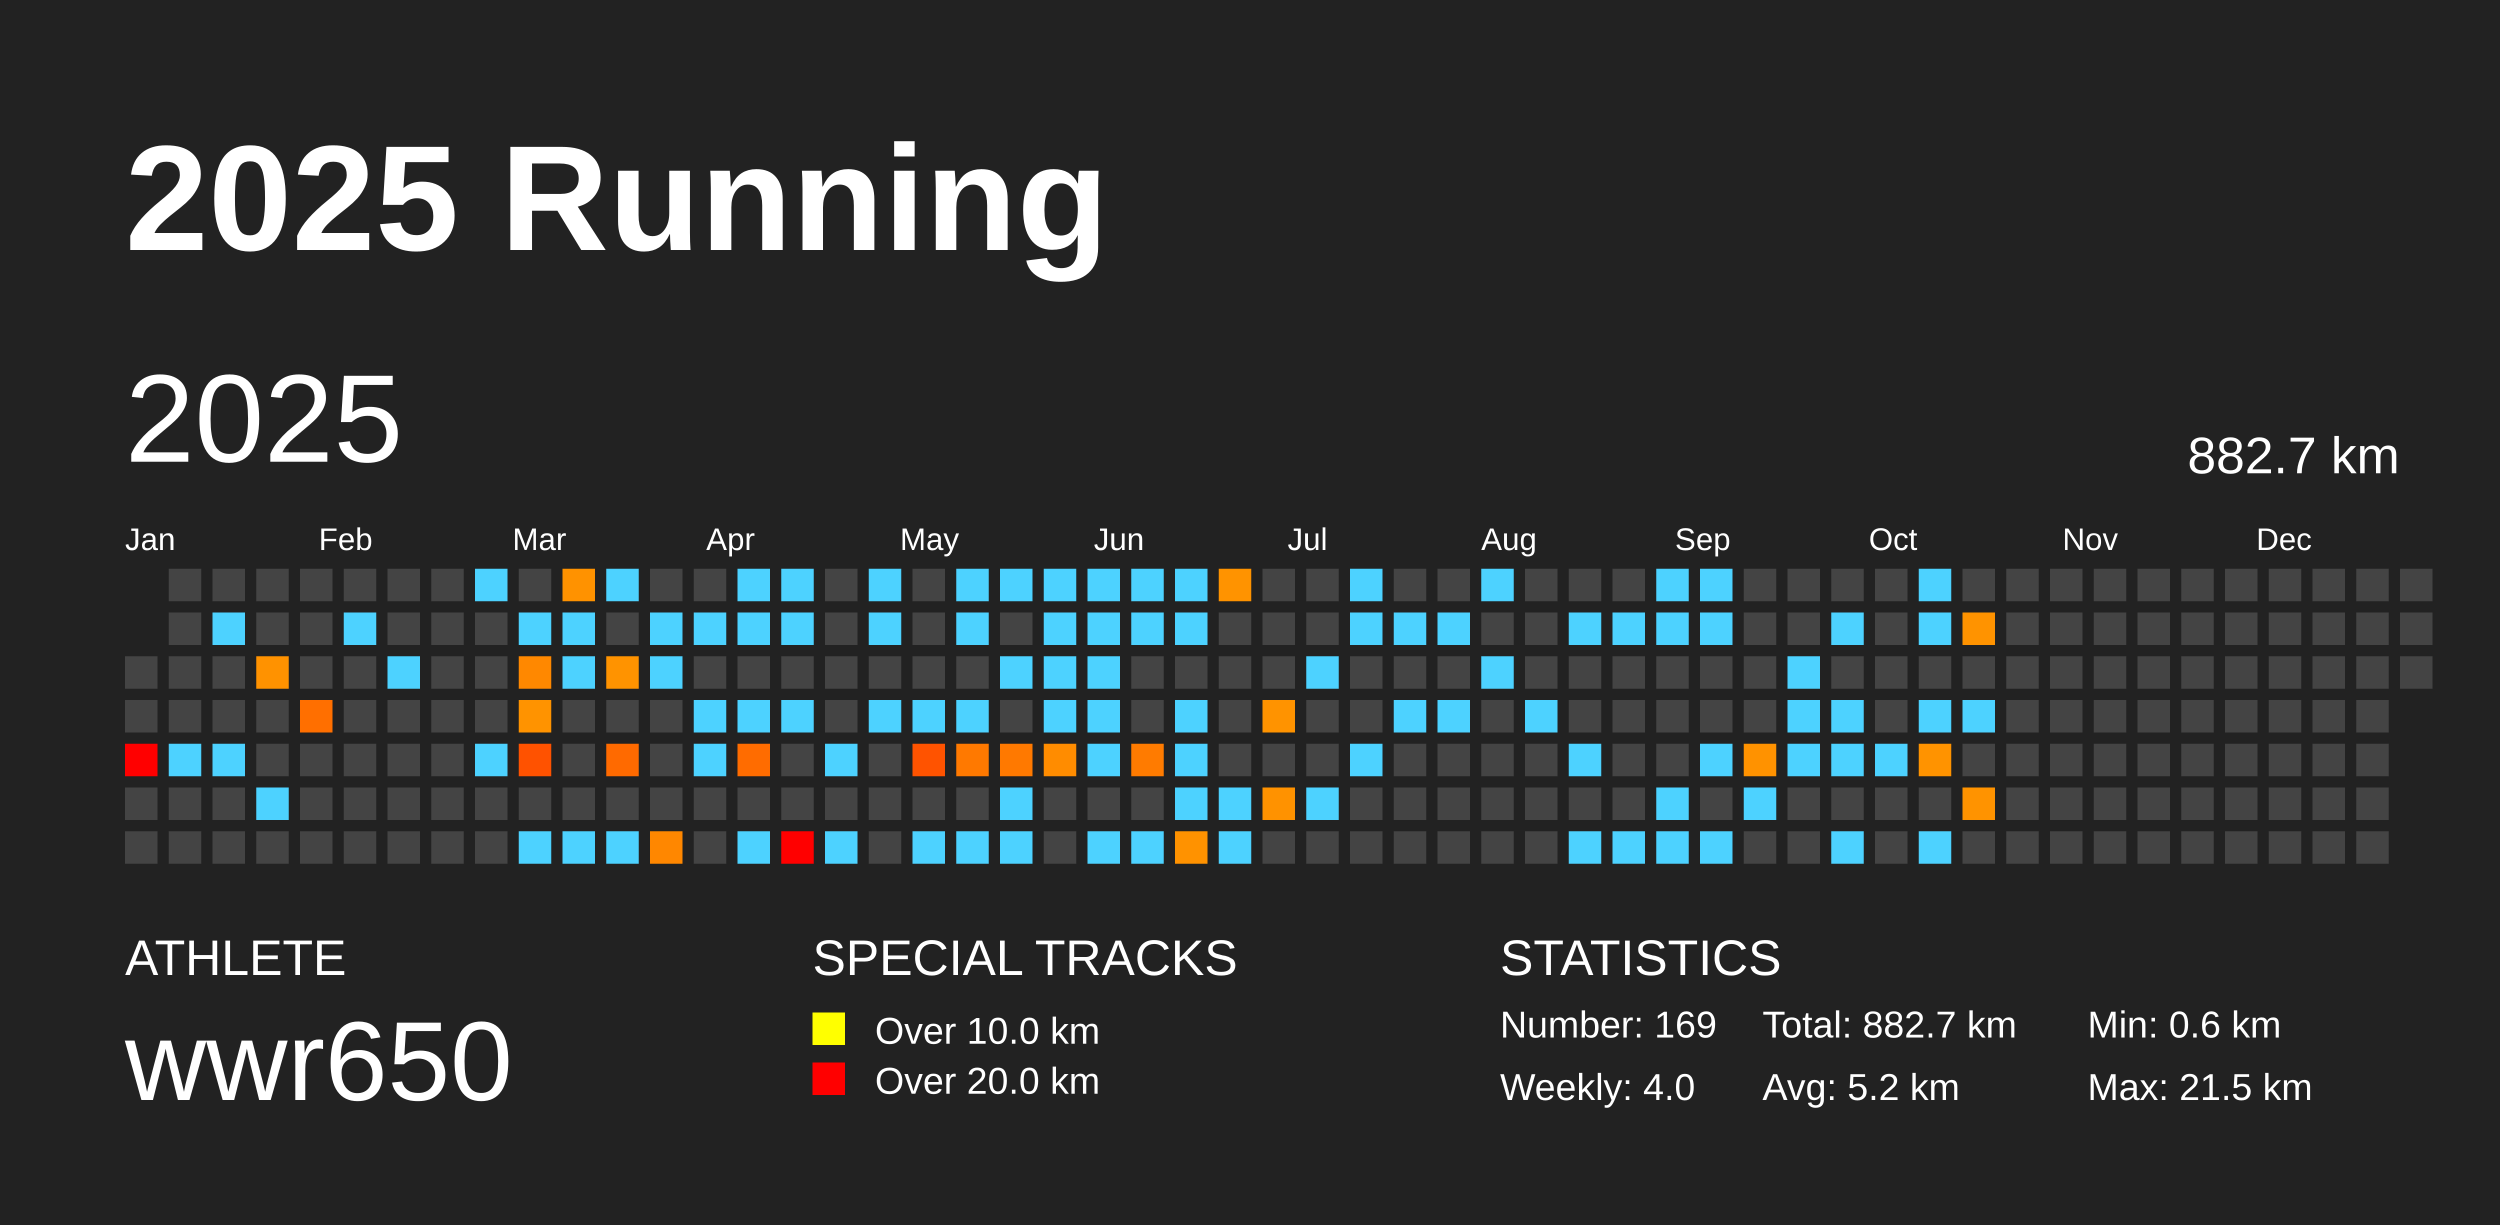
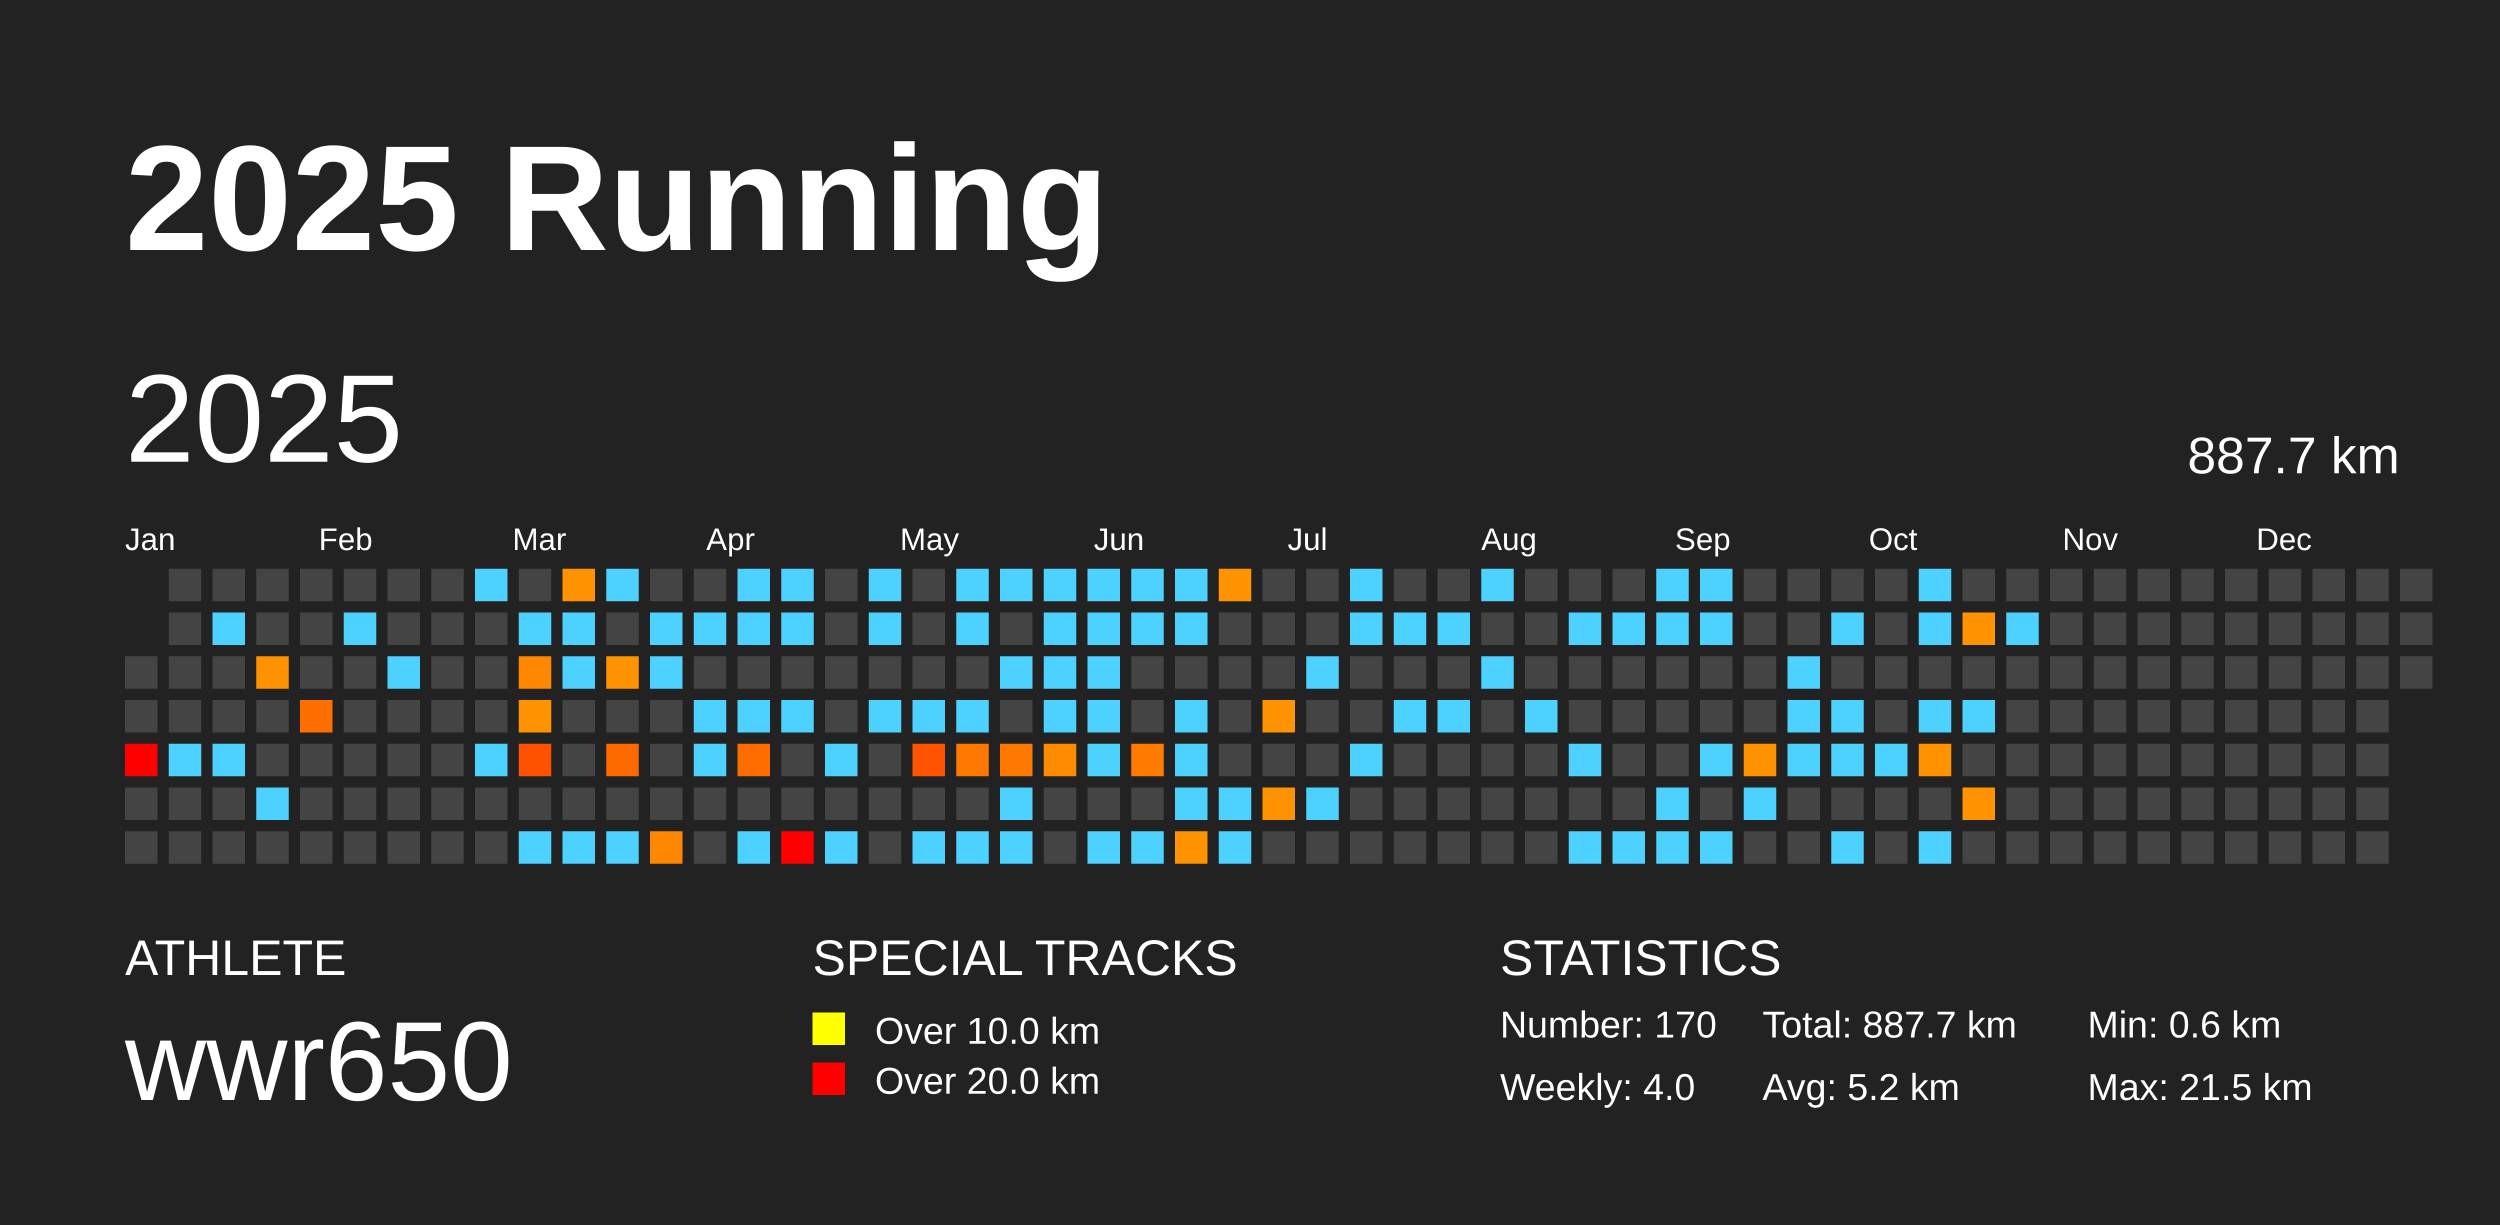
<svg xmlns="http://www.w3.org/2000/svg" baseProfile="full" height="98mm" version="1.1" viewBox="0,0,200,98" width="200mm">
  <defs />
  <rect fill="#222222" height="98" width="200" x="0" y="0" />
  <text fill="#FFFFFF" style="font-size:12px; font-family:Arial; font-weight:bold;" x="10" y="20">2025 Running</text>
  <text fill="#FFFFFF" style="font-size:4px; font-family:Arial" x="10" y="78">ATHLETE</text>
  <text fill="#FFFFFF" style="font-size:9px; font-family:Arial" x="10" y="88">wwr650</text>
  <text fill="#FFFFFF" style="font-size:4px; font-family:Arial" x="65" y="78">SPECIAL TRACKS</text>
  <rect fill="yellow" height="2.6" width="2.6" x="65" y="81" />
  <text fill="#FFFFFF" style="font-size:3px; font-family:Arial" x="70" y="83.5">Over 10.0 km</text>
  <rect fill="red" height="2.6" width="2.6" x="65" y="85" />
  <text fill="#FFFFFF" style="font-size:3px; font-family:Arial" x="70" y="87.5">Over 20.0 km</text>
  <text fill="#FFFFFF" style="font-size:4px; font-family:Arial" x="120" y="78">STATISTICS</text>
-   <text fill="#FFFFFF" style="font-size:3px; font-family:Arial" x="120" y="83">Number: 169</text>
+   <text fill="#FFFFFF" style="font-size:3px; font-family:Arial" x="120" y="83">Number: 170</text>
  <text fill="#FFFFFF" style="font-size:3px; font-family:Arial" x="120" y="88">Weekly: 4.0</text>
-   <text fill="#FFFFFF" style="font-size:3px; font-family:Arial" x="141" y="83">Total: 882.7 km</text>
+   <text fill="#FFFFFF" style="font-size:3px; font-family:Arial" x="141" y="83">Total: 887.7 km</text>
  <text fill="#FFFFFF" style="font-size:3px; font-family:Arial" x="141" y="88">Avg: 5.2 km</text>
  <text fill="#FFFFFF" style="font-size:3px; font-family:Arial" x="167" y="83">Min: 0.6 km</text>
  <text fill="#FFFFFF" style="font-size:3px; font-family:Arial" x="167" y="88">Max: 21.5 km</text>
  <text dominant-baseline="hanging" fill="#FFFFFF" style="font-size:10.0px; font-family:Arial;" x="10" y="30">2025</text>
-   <text dominant-baseline="hanging" fill="#FFFFFF" style="font-size:4.125px; font-family:Arial;" x="175" y="35">882.7 km</text>
+   <text dominant-baseline="hanging" fill="#FFFFFF" style="font-size:4.125px; font-family:Arial;" x="175" y="35">887.7 km</text>
  <text fill="#FFFFFF" style="font-size:2.5px; font-family:Arial" x="10.0" y="44">Jan</text>
  <text fill="#FFFFFF" style="font-size:2.5px; font-family:Arial" x="25.5" y="44">Feb</text>
  <text fill="#FFFFFF" style="font-size:2.5px; font-family:Arial" x="41.0" y="44">Mar</text>
  <text fill="#FFFFFF" style="font-size:2.5px; font-family:Arial" x="56.5" y="44">Apr</text>
  <text fill="#FFFFFF" style="font-size:2.5px; font-family:Arial" x="72.0" y="44">May</text>
  <text fill="#FFFFFF" style="font-size:2.5px; font-family:Arial" x="87.5" y="44">Jun</text>
  <text fill="#FFFFFF" style="font-size:2.5px; font-family:Arial" x="103.0" y="44">Jul</text>
  <text fill="#FFFFFF" style="font-size:2.5px; font-family:Arial" x="118.5" y="44">Aug</text>
  <text fill="#FFFFFF" style="font-size:2.5px; font-family:Arial" x="134.0" y="44">Sep</text>
  <text fill="#FFFFFF" style="font-size:2.5px; font-family:Arial" x="149.5" y="44">Oct</text>
  <text fill="#FFFFFF" style="font-size:2.5px; font-family:Arial" x="165.0" y="44">Nov</text>
  <text fill="#FFFFFF" style="font-size:2.5px; font-family:Arial" x="180.5" y="44">Dec</text>
  <rect fill="#444444" height="2.6" width="2.6" x="10.0" y="52.5" />
  <rect fill="#444444" height="2.6" width="2.6" x="10.0" y="56.0" />
  <rect fill="red" height="2.6" width="2.6" x="10.0" y="59.5" />
  <rect fill="#444444" height="2.6" width="2.6" x="10.0" y="63.0" />
  <rect fill="#444444" height="2.6" width="2.6" x="10.0" y="66.5" />
  <rect fill="#444444" height="2.6" width="2.6" x="13.5" y="45.5" />
  <rect fill="#444444" height="2.6" width="2.6" x="13.5" y="49.0" />
  <rect fill="#444444" height="2.6" width="2.6" x="13.5" y="52.5" />
  <rect fill="#444444" height="2.6" width="2.6" x="13.5" y="56.0" />
  <rect fill="#4dd2ff" height="2.6" width="2.6" x="13.5" y="59.5" />
  <rect fill="#444444" height="2.6" width="2.6" x="13.5" y="63.0" />
  <rect fill="#444444" height="2.6" width="2.6" x="13.5" y="66.5" />
  <rect fill="#444444" height="2.6" width="2.6" x="17.0" y="45.5" />
  <rect fill="#4dd2ff" height="2.6" width="2.6" x="17.0" y="49.0" />
  <rect fill="#444444" height="2.6" width="2.6" x="17.0" y="52.5" />
  <rect fill="#444444" height="2.6" width="2.6" x="17.0" y="56.0" />
  <rect fill="#4dd2ff" height="2.6" width="2.6" x="17.0" y="59.5" />
  <rect fill="#444444" height="2.6" width="2.6" x="17.0" y="63.0" />
  <rect fill="#444444" height="2.6" width="2.6" x="17.0" y="66.5" />
  <rect fill="#444444" height="2.6" width="2.6" x="20.5" y="45.5" />
  <rect fill="#444444" height="2.6" width="2.6" x="20.5" y="49.0" />
  <rect fill="#ff9200" height="2.6" width="2.6" x="20.5" y="52.5" />
  <rect fill="#444444" height="2.6" width="2.6" x="20.5" y="56.0" />
  <rect fill="#444444" height="2.6" width="2.6" x="20.5" y="59.5" />
  <rect fill="#4dd2ff" height="2.6" width="2.6" x="20.5" y="63.0" />
  <rect fill="#444444" height="2.6" width="2.6" x="20.5" y="66.5" />
  <rect fill="#444444" height="2.6" width="2.6" x="24.0" y="45.5" />
  <rect fill="#444444" height="2.6" width="2.6" x="24.0" y="49.0" />
  <rect fill="#444444" height="2.6" width="2.6" x="24.0" y="52.5" />
  <rect fill="#ff6f00" height="2.6" width="2.6" x="24.0" y="56.0" />
  <rect fill="#444444" height="2.6" width="2.6" x="24.0" y="59.5" />
  <rect fill="#444444" height="2.6" width="2.6" x="24.0" y="63.0" />
  <rect fill="#444444" height="2.6" width="2.6" x="24.0" y="66.5" />
  <rect fill="#444444" height="2.6" width="2.6" x="27.5" y="45.5" />
  <rect fill="#4dd2ff" height="2.6" width="2.6" x="27.5" y="49.0" />
  <rect fill="#444444" height="2.6" width="2.6" x="27.5" y="52.5" />
  <rect fill="#444444" height="2.6" width="2.6" x="27.5" y="56.0" />
  <rect fill="#444444" height="2.6" width="2.6" x="27.5" y="59.5" />
  <rect fill="#444444" height="2.6" width="2.6" x="27.5" y="63.0" />
  <rect fill="#444444" height="2.6" width="2.6" x="27.5" y="66.5" />
  <rect fill="#444444" height="2.6" width="2.6" x="31.0" y="45.5" />
  <rect fill="#444444" height="2.6" width="2.6" x="31.0" y="49.0" />
  <rect fill="#4dd2ff" height="2.6" width="2.6" x="31.0" y="52.5" />
  <rect fill="#444444" height="2.6" width="2.6" x="31.0" y="56.0" />
  <rect fill="#444444" height="2.6" width="2.6" x="31.0" y="59.5" />
  <rect fill="#444444" height="2.6" width="2.6" x="31.0" y="63.0" />
  <rect fill="#444444" height="2.6" width="2.6" x="31.0" y="66.5" />
  <rect fill="#444444" height="2.6" width="2.6" x="34.5" y="45.5" />
  <rect fill="#444444" height="2.6" width="2.6" x="34.5" y="49.0" />
  <rect fill="#444444" height="2.6" width="2.6" x="34.5" y="52.5" />
  <rect fill="#444444" height="2.6" width="2.6" x="34.5" y="56.0" />
  <rect fill="#444444" height="2.6" width="2.6" x="34.5" y="59.5" />
  <rect fill="#444444" height="2.6" width="2.6" x="34.5" y="63.0" />
  <rect fill="#444444" height="2.6" width="2.6" x="34.5" y="66.5" />
  <rect fill="#4dd2ff" height="2.6" width="2.6" x="38.0" y="45.5" />
  <rect fill="#444444" height="2.6" width="2.6" x="38.0" y="49.0" />
  <rect fill="#444444" height="2.6" width="2.6" x="38.0" y="52.5" />
  <rect fill="#444444" height="2.6" width="2.6" x="38.0" y="56.0" />
  <rect fill="#4dd2ff" height="2.6" width="2.6" x="38.0" y="59.5" />
  <rect fill="#444444" height="2.6" width="2.6" x="38.0" y="63.0" />
  <rect fill="#444444" height="2.6" width="2.6" x="38.0" y="66.5" />
  <rect fill="#444444" height="2.6" width="2.6" x="41.5" y="45.5" />
  <rect fill="#4dd2ff" height="2.6" width="2.6" x="41.5" y="49.0" />
  <rect fill="#ff8800" height="2.6" width="2.6" x="41.5" y="52.5" />
  <rect fill="#ff9300" height="2.6" width="2.6" x="41.5" y="56.0" />
  <rect fill="#ff5200" height="2.6" width="2.6" x="41.5" y="59.5" />
  <rect fill="#444444" height="2.6" width="2.6" x="41.5" y="63.0" />
  <rect fill="#4dd2ff" height="2.6" width="2.6" x="41.5" y="66.5" />
  <rect fill="#ff9200" height="2.6" width="2.6" x="45.0" y="45.5" />
  <rect fill="#4dd2ff" height="2.6" width="2.6" x="45.0" y="49.0" />
  <rect fill="#4dd2ff" height="2.6" width="2.6" x="45.0" y="52.5" />
  <rect fill="#444444" height="2.6" width="2.6" x="45.0" y="56.0" />
  <rect fill="#444444" height="2.6" width="2.6" x="45.0" y="59.5" />
  <rect fill="#444444" height="2.6" width="2.6" x="45.0" y="63.0" />
  <rect fill="#4dd2ff" height="2.6" width="2.6" x="45.0" y="66.5" />
  <rect fill="#4dd2ff" height="2.6" width="2.6" x="48.5" y="45.5" />
  <rect fill="#444444" height="2.6" width="2.6" x="48.5" y="49.0" />
  <rect fill="#ff9300" height="2.6" width="2.6" x="48.5" y="52.5" />
  <rect fill="#444444" height="2.6" width="2.6" x="48.5" y="56.0" />
  <rect fill="#ff6a00" height="2.6" width="2.6" x="48.5" y="59.5" />
  <rect fill="#444444" height="2.6" width="2.6" x="48.5" y="63.0" />
  <rect fill="#4dd2ff" height="2.6" width="2.6" x="48.5" y="66.5" />
  <rect fill="#444444" height="2.6" width="2.6" x="52.0" y="45.5" />
  <rect fill="#4dd2ff" height="2.6" width="2.6" x="52.0" y="49.0" />
  <rect fill="#4dd2ff" height="2.6" width="2.6" x="52.0" y="52.5" />
  <rect fill="#444444" height="2.6" width="2.6" x="52.0" y="56.0" />
  <rect fill="#444444" height="2.6" width="2.6" x="52.0" y="59.5" />
  <rect fill="#444444" height="2.6" width="2.6" x="52.0" y="63.0" />
  <rect fill="#ff8700" height="2.6" width="2.6" x="52.0" y="66.5" />
  <rect fill="#444444" height="2.6" width="2.6" x="55.5" y="45.5" />
  <rect fill="#4dd2ff" height="2.6" width="2.6" x="55.5" y="49.0" />
  <rect fill="#444444" height="2.6" width="2.6" x="55.5" y="52.5" />
  <rect fill="#4dd2ff" height="2.6" width="2.6" x="55.5" y="56.0" />
  <rect fill="#4dd2ff" height="2.6" width="2.6" x="55.5" y="59.5" />
  <rect fill="#444444" height="2.6" width="2.6" x="55.5" y="63.0" />
  <rect fill="#444444" height="2.6" width="2.6" x="55.5" y="66.5" />
  <rect fill="#4dd2ff" height="2.6" width="2.6" x="59.0" y="45.5" />
  <rect fill="#4dd2ff" height="2.6" width="2.6" x="59.0" y="49.0" />
  <rect fill="#444444" height="2.6" width="2.6" x="59.0" y="52.5" />
  <rect fill="#4dd2ff" height="2.6" width="2.6" x="59.0" y="56.0" />
  <rect fill="#ff6c00" height="2.6" width="2.6" x="59.0" y="59.5" />
  <rect fill="#444444" height="2.6" width="2.6" x="59.0" y="63.0" />
  <rect fill="#4dd2ff" height="2.6" width="2.6" x="59.0" y="66.5" />
  <rect fill="#4dd2ff" height="2.6" width="2.6" x="62.5" y="45.5" />
  <rect fill="#4dd2ff" height="2.6" width="2.6" x="62.5" y="49.0" />
  <rect fill="#444444" height="2.6" width="2.6" x="62.5" y="52.5" />
  <rect fill="#4dd2ff" height="2.6" width="2.6" x="62.5" y="56.0" />
  <rect fill="#444444" height="2.6" width="2.6" x="62.5" y="59.5" />
  <rect fill="#444444" height="2.6" width="2.6" x="62.5" y="63.0" />
  <rect fill="red" height="2.6" width="2.6" x="62.5" y="66.5" />
  <rect fill="#444444" height="2.6" width="2.6" x="66.0" y="45.5" />
  <rect fill="#444444" height="2.6" width="2.6" x="66.0" y="49.0" />
  <rect fill="#444444" height="2.6" width="2.6" x="66.0" y="52.5" />
  <rect fill="#444444" height="2.6" width="2.6" x="66.0" y="56.0" />
  <rect fill="#4dd2ff" height="2.6" width="2.6" x="66.0" y="59.5" />
  <rect fill="#444444" height="2.6" width="2.6" x="66.0" y="63.0" />
  <rect fill="#4dd2ff" height="2.6" width="2.6" x="66.0" y="66.5" />
  <rect fill="#4dd2ff" height="2.6" width="2.6" x="69.5" y="45.5" />
  <rect fill="#4dd2ff" height="2.6" width="2.6" x="69.5" y="49.0" />
  <rect fill="#444444" height="2.6" width="2.6" x="69.5" y="52.5" />
  <rect fill="#4dd2ff" height="2.6" width="2.6" x="69.5" y="56.0" />
  <rect fill="#444444" height="2.6" width="2.6" x="69.5" y="59.5" />
  <rect fill="#444444" height="2.6" width="2.6" x="69.5" y="63.0" />
  <rect fill="#444444" height="2.6" width="2.6" x="69.5" y="66.5" />
  <rect fill="#444444" height="2.6" width="2.6" x="73.0" y="45.5" />
  <rect fill="#444444" height="2.6" width="2.6" x="73.0" y="49.0" />
  <rect fill="#444444" height="2.6" width="2.6" x="73.0" y="52.5" />
  <rect fill="#4dd2ff" height="2.6" width="2.6" x="73.0" y="56.0" />
  <rect fill="#ff5300" height="2.6" width="2.6" x="73.0" y="59.5" />
  <rect fill="#444444" height="2.6" width="2.6" x="73.0" y="63.0" />
  <rect fill="#4dd2ff" height="2.6" width="2.6" x="73.0" y="66.5" />
  <rect fill="#4dd2ff" height="2.6" width="2.6" x="76.5" y="45.5" />
  <rect fill="#4dd2ff" height="2.6" width="2.6" x="76.5" y="49.0" />
  <rect fill="#444444" height="2.6" width="2.6" x="76.5" y="52.5" />
  <rect fill="#4dd2ff" height="2.6" width="2.6" x="76.5" y="56.0" />
  <rect fill="#ff7900" height="2.6" width="2.6" x="76.5" y="59.5" />
  <rect fill="#444444" height="2.6" width="2.6" x="76.5" y="63.0" />
  <rect fill="#4dd2ff" height="2.6" width="2.6" x="76.5" y="66.5" />
  <rect fill="#4dd2ff" height="2.6" width="2.6" x="80.0" y="45.5" />
  <rect fill="#444444" height="2.6" width="2.6" x="80.0" y="49.0" />
  <rect fill="#4dd2ff" height="2.6" width="2.6" x="80.0" y="52.5" />
  <rect fill="#444444" height="2.6" width="2.6" x="80.0" y="56.0" />
  <rect fill="#ff7900" height="2.6" width="2.6" x="80.0" y="59.5" />
  <rect fill="#4dd2ff" height="2.6" width="2.6" x="80.0" y="63.0" />
  <rect fill="#4dd2ff" height="2.6" width="2.6" x="80.0" y="66.5" />
  <rect fill="#4dd2ff" height="2.6" width="2.6" x="83.5" y="45.5" />
  <rect fill="#4dd2ff" height="2.6" width="2.6" x="83.5" y="49.0" />
  <rect fill="#4dd2ff" height="2.6" width="2.6" x="83.5" y="52.5" />
  <rect fill="#4dd2ff" height="2.6" width="2.6" x="83.5" y="56.0" />
  <rect fill="#ff8c00" height="2.6" width="2.6" x="83.5" y="59.5" />
  <rect fill="#444444" height="2.6" width="2.6" x="83.5" y="63.0" />
  <rect fill="#444444" height="2.6" width="2.6" x="83.5" y="66.5" />
  <rect fill="#4dd2ff" height="2.6" width="2.6" x="87.0" y="45.5" />
  <rect fill="#4dd2ff" height="2.6" width="2.6" x="87.0" y="49.0" />
  <rect fill="#4dd2ff" height="2.6" width="2.6" x="87.0" y="52.5" />
  <rect fill="#4dd2ff" height="2.6" width="2.6" x="87.0" y="56.0" />
  <rect fill="#4dd2ff" height="2.6" width="2.6" x="87.0" y="59.5" />
  <rect fill="#444444" height="2.6" width="2.6" x="87.0" y="63.0" />
  <rect fill="#4dd2ff" height="2.6" width="2.6" x="87.0" y="66.5" />
  <rect fill="#4dd2ff" height="2.6" width="2.6" x="90.5" y="45.5" />
  <rect fill="#4dd2ff" height="2.6" width="2.6" x="90.5" y="49.0" />
  <rect fill="#444444" height="2.6" width="2.6" x="90.5" y="52.5" />
  <rect fill="#444444" height="2.6" width="2.6" x="90.5" y="56.0" />
  <rect fill="#ff7b00" height="2.6" width="2.6" x="90.5" y="59.5" />
  <rect fill="#444444" height="2.6" width="2.6" x="90.5" y="63.0" />
  <rect fill="#4dd2ff" height="2.6" width="2.6" x="90.5" y="66.5" />
  <rect fill="#4dd2ff" height="2.6" width="2.6" x="94.0" y="45.5" />
  <rect fill="#4dd2ff" height="2.6" width="2.6" x="94.0" y="49.0" />
  <rect fill="#444444" height="2.6" width="2.6" x="94.0" y="52.5" />
  <rect fill="#4dd2ff" height="2.6" width="2.6" x="94.0" y="56.0" />
  <rect fill="#4dd2ff" height="2.6" width="2.6" x="94.0" y="59.5" />
  <rect fill="#4dd2ff" height="2.6" width="2.6" x="94.0" y="63.0" />
  <rect fill="#ff9200" height="2.6" width="2.6" x="94.0" y="66.5" />
  <rect fill="#ff9300" height="2.6" width="2.6" x="97.5" y="45.5" />
  <rect fill="#444444" height="2.6" width="2.6" x="97.5" y="49.0" />
  <rect fill="#444444" height="2.6" width="2.6" x="97.5" y="52.5" />
  <rect fill="#444444" height="2.6" width="2.6" x="97.5" y="56.0" />
  <rect fill="#444444" height="2.6" width="2.6" x="97.5" y="59.5" />
  <rect fill="#4dd2ff" height="2.6" width="2.6" x="97.5" y="63.0" />
  <rect fill="#4dd2ff" height="2.6" width="2.6" x="97.5" y="66.5" />
  <rect fill="#444444" height="2.6" width="2.6" x="101.0" y="45.5" />
  <rect fill="#444444" height="2.6" width="2.6" x="101.0" y="49.0" />
  <rect fill="#444444" height="2.6" width="2.6" x="101.0" y="52.5" />
  <rect fill="#ff9300" height="2.6" width="2.6" x="101.0" y="56.0" />
  <rect fill="#444444" height="2.6" width="2.6" x="101.0" y="59.5" />
  <rect fill="#ff9200" height="2.6" width="2.6" x="101.0" y="63.0" />
  <rect fill="#444444" height="2.6" width="2.6" x="101.0" y="66.5" />
  <rect fill="#444444" height="2.6" width="2.6" x="104.5" y="45.5" />
  <rect fill="#444444" height="2.6" width="2.6" x="104.5" y="49.0" />
  <rect fill="#4dd2ff" height="2.6" width="2.6" x="104.5" y="52.5" />
  <rect fill="#444444" height="2.6" width="2.6" x="104.5" y="56.0" />
  <rect fill="#444444" height="2.6" width="2.6" x="104.5" y="59.5" />
  <rect fill="#4dd2ff" height="2.6" width="2.6" x="104.5" y="63.0" />
  <rect fill="#444444" height="2.6" width="2.6" x="104.5" y="66.5" />
  <rect fill="#4dd2ff" height="2.6" width="2.6" x="108.0" y="45.5" />
  <rect fill="#4dd2ff" height="2.6" width="2.6" x="108.0" y="49.0" />
  <rect fill="#444444" height="2.6" width="2.6" x="108.0" y="52.5" />
  <rect fill="#444444" height="2.6" width="2.6" x="108.0" y="56.0" />
  <rect fill="#4dd2ff" height="2.6" width="2.6" x="108.0" y="59.5" />
  <rect fill="#444444" height="2.6" width="2.6" x="108.0" y="63.0" />
  <rect fill="#444444" height="2.6" width="2.6" x="108.0" y="66.5" />
  <rect fill="#444444" height="2.6" width="2.6" x="111.5" y="45.5" />
  <rect fill="#4dd2ff" height="2.6" width="2.6" x="111.5" y="49.0" />
  <rect fill="#444444" height="2.6" width="2.6" x="111.5" y="52.5" />
  <rect fill="#4dd2ff" height="2.6" width="2.6" x="111.5" y="56.0" />
  <rect fill="#444444" height="2.6" width="2.6" x="111.5" y="59.5" />
  <rect fill="#444444" height="2.6" width="2.6" x="111.5" y="63.0" />
  <rect fill="#444444" height="2.6" width="2.6" x="111.5" y="66.5" />
  <rect fill="#444444" height="2.6" width="2.6" x="115.0" y="45.5" />
  <rect fill="#4dd2ff" height="2.6" width="2.6" x="115.0" y="49.0" />
  <rect fill="#444444" height="2.6" width="2.6" x="115.0" y="52.5" />
  <rect fill="#4dd2ff" height="2.6" width="2.6" x="115.0" y="56.0" />
  <rect fill="#444444" height="2.6" width="2.6" x="115.0" y="59.5" />
  <rect fill="#444444" height="2.6" width="2.6" x="115.0" y="63.0" />
  <rect fill="#444444" height="2.6" width="2.6" x="115.0" y="66.5" />
  <rect fill="#4dd2ff" height="2.6" width="2.6" x="118.5" y="45.5" />
  <rect fill="#444444" height="2.6" width="2.6" x="118.5" y="49.0" />
  <rect fill="#4dd2ff" height="2.6" width="2.6" x="118.5" y="52.5" />
  <rect fill="#444444" height="2.6" width="2.6" x="118.5" y="56.0" />
  <rect fill="#444444" height="2.6" width="2.6" x="118.5" y="59.5" />
  <rect fill="#444444" height="2.6" width="2.6" x="118.5" y="63.0" />
  <rect fill="#444444" height="2.6" width="2.6" x="118.5" y="66.5" />
  <rect fill="#444444" height="2.6" width="2.6" x="122.0" y="45.5" />
  <rect fill="#444444" height="2.6" width="2.6" x="122.0" y="49.0" />
  <rect fill="#444444" height="2.6" width="2.6" x="122.0" y="52.5" />
  <rect fill="#4dd2ff" height="2.6" width="2.6" x="122.0" y="56.0" />
  <rect fill="#444444" height="2.6" width="2.6" x="122.0" y="59.5" />
  <rect fill="#444444" height="2.6" width="2.6" x="122.0" y="63.0" />
  <rect fill="#444444" height="2.6" width="2.6" x="122.0" y="66.5" />
  <rect fill="#444444" height="2.6" width="2.6" x="125.5" y="45.5" />
  <rect fill="#4dd2ff" height="2.6" width="2.6" x="125.5" y="49.0" />
  <rect fill="#444444" height="2.6" width="2.6" x="125.5" y="52.5" />
  <rect fill="#444444" height="2.6" width="2.6" x="125.5" y="56.0" />
  <rect fill="#4dd2ff" height="2.6" width="2.6" x="125.5" y="59.5" />
  <rect fill="#444444" height="2.6" width="2.6" x="125.5" y="63.0" />
  <rect fill="#4dd2ff" height="2.6" width="2.6" x="125.5" y="66.5" />
  <rect fill="#444444" height="2.6" width="2.6" x="129.0" y="45.5" />
  <rect fill="#4dd2ff" height="2.6" width="2.6" x="129.0" y="49.0" />
  <rect fill="#444444" height="2.6" width="2.6" x="129.0" y="52.5" />
  <rect fill="#444444" height="2.6" width="2.6" x="129.0" y="56.0" />
  <rect fill="#444444" height="2.6" width="2.6" x="129.0" y="59.5" />
  <rect fill="#444444" height="2.6" width="2.6" x="129.0" y="63.0" />
  <rect fill="#4dd2ff" height="2.6" width="2.6" x="129.0" y="66.5" />
  <rect fill="#4dd2ff" height="2.6" width="2.6" x="132.5" y="45.5" />
  <rect fill="#4dd2ff" height="2.6" width="2.6" x="132.5" y="49.0" />
  <rect fill="#444444" height="2.6" width="2.6" x="132.5" y="52.5" />
  <rect fill="#444444" height="2.6" width="2.6" x="132.5" y="56.0" />
  <rect fill="#444444" height="2.6" width="2.6" x="132.5" y="59.5" />
  <rect fill="#4dd2ff" height="2.6" width="2.6" x="132.5" y="63.0" />
  <rect fill="#4dd2ff" height="2.6" width="2.6" x="132.5" y="66.5" />
  <rect fill="#4dd2ff" height="2.6" width="2.6" x="136.0" y="45.5" />
  <rect fill="#4dd2ff" height="2.6" width="2.6" x="136.0" y="49.0" />
  <rect fill="#444444" height="2.6" width="2.6" x="136.0" y="52.5" />
  <rect fill="#444444" height="2.6" width="2.6" x="136.0" y="56.0" />
  <rect fill="#4dd2ff" height="2.6" width="2.6" x="136.0" y="59.5" />
  <rect fill="#444444" height="2.6" width="2.6" x="136.0" y="63.0" />
  <rect fill="#4dd2ff" height="2.6" width="2.6" x="136.0" y="66.5" />
  <rect fill="#444444" height="2.6" width="2.6" x="139.5" y="45.5" />
  <rect fill="#444444" height="2.6" width="2.6" x="139.5" y="49.0" />
  <rect fill="#444444" height="2.6" width="2.6" x="139.5" y="52.5" />
  <rect fill="#444444" height="2.6" width="2.6" x="139.5" y="56.0" />
  <rect fill="#ff9200" height="2.6" width="2.6" x="139.5" y="59.5" />
  <rect fill="#4dd2ff" height="2.6" width="2.6" x="139.5" y="63.0" />
  <rect fill="#444444" height="2.6" width="2.6" x="139.5" y="66.5" />
  <rect fill="#444444" height="2.6" width="2.6" x="143.0" y="45.5" />
  <rect fill="#444444" height="2.6" width="2.6" x="143.0" y="49.0" />
  <rect fill="#4dd2ff" height="2.6" width="2.6" x="143.0" y="52.5" />
  <rect fill="#4dd2ff" height="2.6" width="2.6" x="143.0" y="56.0" />
  <rect fill="#4dd2ff" height="2.6" width="2.6" x="143.0" y="59.5" />
  <rect fill="#444444" height="2.6" width="2.6" x="143.0" y="63.0" />
  <rect fill="#444444" height="2.6" width="2.6" x="143.0" y="66.5" />
  <rect fill="#444444" height="2.6" width="2.6" x="146.5" y="45.5" />
  <rect fill="#4dd2ff" height="2.6" width="2.6" x="146.5" y="49.0" />
  <rect fill="#444444" height="2.6" width="2.6" x="146.5" y="52.5" />
  <rect fill="#4dd2ff" height="2.6" width="2.6" x="146.5" y="56.0" />
  <rect fill="#4dd2ff" height="2.6" width="2.6" x="146.5" y="59.5" />
  <rect fill="#444444" height="2.6" width="2.6" x="146.5" y="63.0" />
  <rect fill="#4dd2ff" height="2.6" width="2.6" x="146.5" y="66.5" />
  <rect fill="#444444" height="2.6" width="2.6" x="150.0" y="45.5" />
  <rect fill="#444444" height="2.6" width="2.6" x="150.0" y="49.0" />
  <rect fill="#444444" height="2.6" width="2.6" x="150.0" y="52.5" />
  <rect fill="#444444" height="2.6" width="2.6" x="150.0" y="56.0" />
  <rect fill="#4dd2ff" height="2.6" width="2.6" x="150.0" y="59.5" />
  <rect fill="#444444" height="2.6" width="2.6" x="150.0" y="63.0" />
  <rect fill="#444444" height="2.6" width="2.6" x="150.0" y="66.5" />
  <rect fill="#4dd2ff" height="2.6" width="2.6" x="153.5" y="45.5" />
  <rect fill="#4dd2ff" height="2.6" width="2.6" x="153.5" y="49.0" />
  <rect fill="#444444" height="2.6" width="2.6" x="153.5" y="52.5" />
  <rect fill="#4dd2ff" height="2.6" width="2.6" x="153.5" y="56.0" />
  <rect fill="#ff9300" height="2.6" width="2.6" x="153.5" y="59.5" />
  <rect fill="#444444" height="2.6" width="2.6" x="153.5" y="63.0" />
  <rect fill="#4dd2ff" height="2.6" width="2.6" x="153.5" y="66.5" />
  <rect fill="#444444" height="2.6" width="2.6" x="157.0" y="45.5" />
  <rect fill="#ff9300" height="2.6" width="2.6" x="157.0" y="49.0" />
  <rect fill="#444444" height="2.6" width="2.6" x="157.0" y="52.5" />
  <rect fill="#4dd2ff" height="2.6" width="2.6" x="157.0" y="56.0" />
  <rect fill="#444444" height="2.6" width="2.6" x="157.0" y="59.5" />
  <rect fill="#ff9300" height="2.6" width="2.6" x="157.0" y="63.0" />
  <rect fill="#444444" height="2.6" width="2.6" x="157.0" y="66.5" />
  <rect fill="#444444" height="2.6" width="2.6" x="160.5" y="45.5" />
-   <rect fill="#444444" height="2.6" width="2.6" x="160.5" y="49.0" />
+   <rect fill="#4dd2ff" height="2.6" width="2.6" x="160.5" y="49.0" />
  <rect fill="#444444" height="2.6" width="2.6" x="160.5" y="52.5" />
  <rect fill="#444444" height="2.6" width="2.6" x="160.5" y="56.0" />
  <rect fill="#444444" height="2.6" width="2.6" x="160.5" y="59.5" />
  <rect fill="#444444" height="2.6" width="2.6" x="160.5" y="63.0" />
  <rect fill="#444444" height="2.6" width="2.6" x="160.5" y="66.5" />
  <rect fill="#444444" height="2.6" width="2.6" x="164.0" y="45.5" />
  <rect fill="#444444" height="2.6" width="2.6" x="164.0" y="49.0" />
  <rect fill="#444444" height="2.6" width="2.6" x="164.0" y="52.5" />
  <rect fill="#444444" height="2.6" width="2.6" x="164.0" y="56.0" />
  <rect fill="#444444" height="2.6" width="2.6" x="164.0" y="59.5" />
  <rect fill="#444444" height="2.6" width="2.6" x="164.0" y="63.0" />
  <rect fill="#444444" height="2.6" width="2.6" x="164.0" y="66.5" />
  <rect fill="#444444" height="2.6" width="2.6" x="167.5" y="45.5" />
  <rect fill="#444444" height="2.6" width="2.6" x="167.5" y="49.0" />
  <rect fill="#444444" height="2.6" width="2.6" x="167.5" y="52.5" />
  <rect fill="#444444" height="2.6" width="2.6" x="167.5" y="56.0" />
  <rect fill="#444444" height="2.6" width="2.6" x="167.5" y="59.5" />
  <rect fill="#444444" height="2.6" width="2.6" x="167.5" y="63.0" />
  <rect fill="#444444" height="2.6" width="2.6" x="167.5" y="66.5" />
  <rect fill="#444444" height="2.6" width="2.6" x="171.0" y="45.5" />
  <rect fill="#444444" height="2.6" width="2.6" x="171.0" y="49.0" />
  <rect fill="#444444" height="2.6" width="2.6" x="171.0" y="52.5" />
  <rect fill="#444444" height="2.6" width="2.6" x="171.0" y="56.0" />
  <rect fill="#444444" height="2.6" width="2.6" x="171.0" y="59.5" />
  <rect fill="#444444" height="2.6" width="2.6" x="171.0" y="63.0" />
  <rect fill="#444444" height="2.6" width="2.6" x="171.0" y="66.5" />
  <rect fill="#444444" height="2.6" width="2.6" x="174.5" y="45.5" />
  <rect fill="#444444" height="2.6" width="2.6" x="174.5" y="49.0" />
  <rect fill="#444444" height="2.6" width="2.6" x="174.5" y="52.5" />
  <rect fill="#444444" height="2.6" width="2.6" x="174.5" y="56.0" />
  <rect fill="#444444" height="2.6" width="2.6" x="174.5" y="59.5" />
  <rect fill="#444444" height="2.6" width="2.6" x="174.5" y="63.0" />
  <rect fill="#444444" height="2.6" width="2.6" x="174.5" y="66.5" />
  <rect fill="#444444" height="2.6" width="2.6" x="178.0" y="45.5" />
  <rect fill="#444444" height="2.6" width="2.6" x="178.0" y="49.0" />
  <rect fill="#444444" height="2.6" width="2.6" x="178.0" y="52.5" />
  <rect fill="#444444" height="2.6" width="2.6" x="178.0" y="56.0" />
  <rect fill="#444444" height="2.6" width="2.6" x="178.0" y="59.5" />
  <rect fill="#444444" height="2.6" width="2.6" x="178.0" y="63.0" />
  <rect fill="#444444" height="2.6" width="2.6" x="178.0" y="66.5" />
  <rect fill="#444444" height="2.6" width="2.6" x="181.5" y="45.5" />
  <rect fill="#444444" height="2.6" width="2.6" x="181.5" y="49.0" />
  <rect fill="#444444" height="2.6" width="2.6" x="181.5" y="52.5" />
  <rect fill="#444444" height="2.6" width="2.6" x="181.5" y="56.0" />
  <rect fill="#444444" height="2.6" width="2.6" x="181.5" y="59.5" />
  <rect fill="#444444" height="2.6" width="2.6" x="181.5" y="63.0" />
  <rect fill="#444444" height="2.6" width="2.6" x="181.5" y="66.5" />
  <rect fill="#444444" height="2.6" width="2.6" x="185.0" y="45.5" />
  <rect fill="#444444" height="2.6" width="2.6" x="185.0" y="49.0" />
  <rect fill="#444444" height="2.6" width="2.6" x="185.0" y="52.5" />
  <rect fill="#444444" height="2.6" width="2.6" x="185.0" y="56.0" />
  <rect fill="#444444" height="2.6" width="2.6" x="185.0" y="59.5" />
  <rect fill="#444444" height="2.6" width="2.6" x="185.0" y="63.0" />
  <rect fill="#444444" height="2.6" width="2.6" x="185.0" y="66.5" />
  <rect fill="#444444" height="2.6" width="2.6" x="188.5" y="45.5" />
  <rect fill="#444444" height="2.6" width="2.6" x="188.5" y="49.0" />
  <rect fill="#444444" height="2.6" width="2.6" x="188.5" y="52.5" />
  <rect fill="#444444" height="2.6" width="2.6" x="188.5" y="56.0" />
  <rect fill="#444444" height="2.6" width="2.6" x="188.5" y="59.5" />
  <rect fill="#444444" height="2.6" width="2.6" x="188.5" y="63.0" />
  <rect fill="#444444" height="2.6" width="2.6" x="188.5" y="66.5" />
  <rect fill="#444444" height="2.6" width="2.6" x="192.0" y="45.5" />
  <rect fill="#444444" height="2.6" width="2.6" x="192.0" y="49.0" />
  <rect fill="#444444" height="2.6" width="2.6" x="192.0" y="52.5" />
</svg>
